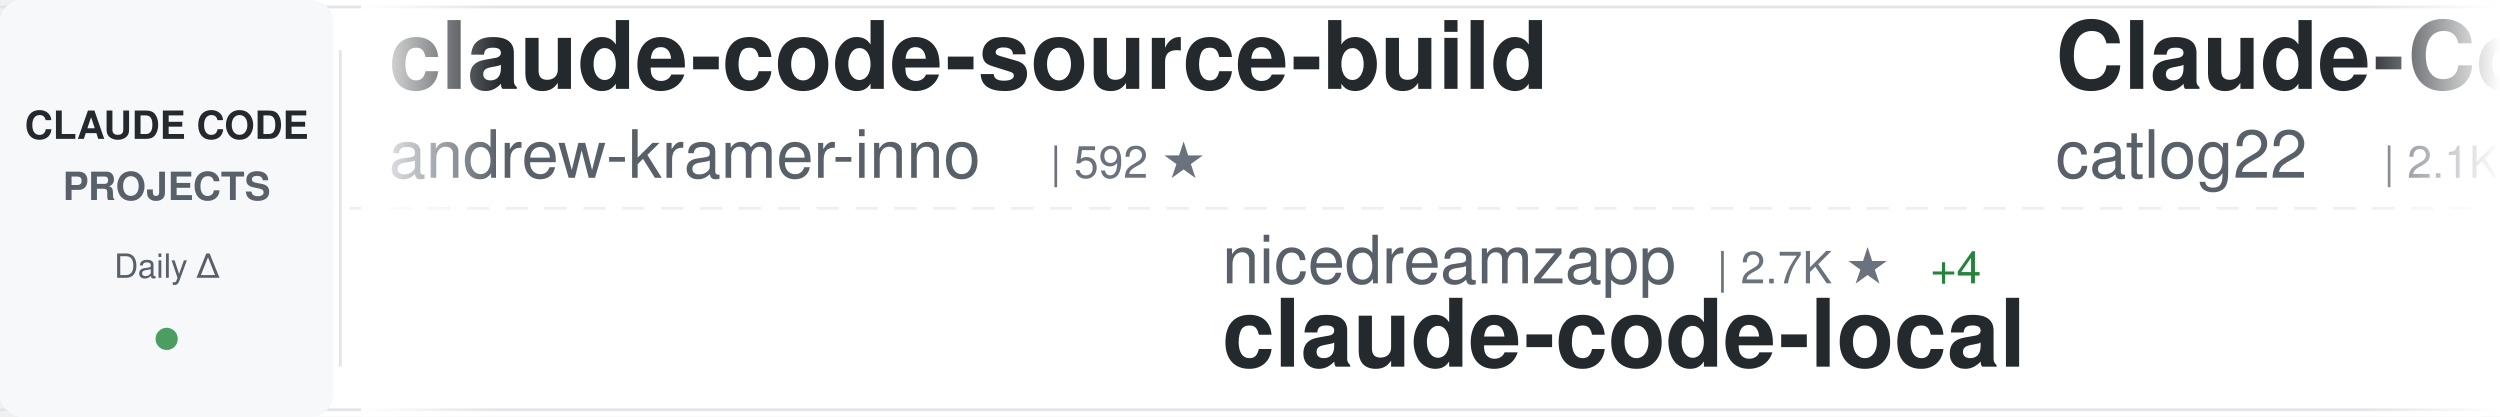
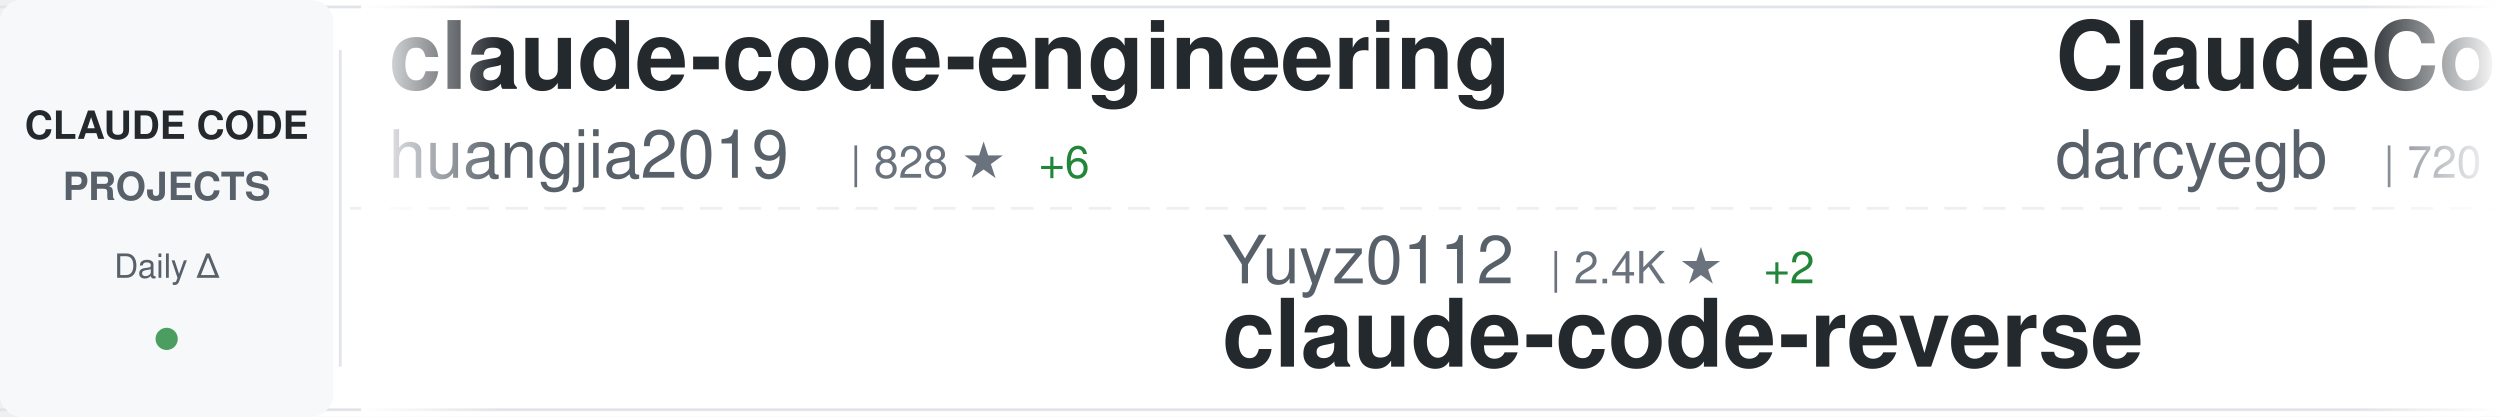
<svg xmlns="http://www.w3.org/2000/svg" width="900" height="150">
  <defs>
    <linearGradient id="awesomeLeftFade" x1="0%" y1="0%" x2="100%" y2="0%">
      <stop offset="0%" style="stop-color:#ffffff;stop-opacity:1" />
      <stop offset="100%" style="stop-color:#ffffff;stop-opacity:0" />
    </linearGradient>
    <linearGradient id="awesomeRightFade" x1="0%" y1="0%" x2="100%" y2="0%">
      <stop offset="0%" style="stop-color:#ffffff;stop-opacity:0" />
      <stop offset="100%" style="stop-color:#ffffff;stop-opacity:1" />
    </linearGradient>
  </defs>
  <rect width="900" height="150" fill="#ffffff" rx="8" />
  <rect x="0" y="2" width="900" height="1" fill="#e1e4e8" />
  <rect x="0" y="147" width="900" height="1" fill="#e1e4e8" />
  <line x1="0" y1="75" x2="900" y2="75" stroke="#e1e4e8" stroke-width="1" stroke-dasharray="8 6" opacity="0.6" />
  <rect x="0" y="0" width="120" height="150" fill="#f6f8fa" rx="8" />
  <text x="60" y="50" font-family="-apple-system, BlinkMacSystemFont, 'Segoe UI', Helvetica, Arial, sans-serif" font-size="14" font-weight="600" fill="#24292e" text-anchor="middle">CLAUDE CODE</text>
  <text x="60" y="72" font-family="-apple-system, BlinkMacSystemFont, 'Segoe UI', Helvetica, Arial, sans-serif" font-size="14" font-weight="600" fill="#586069" text-anchor="middle">PROJECTS</text>
  <text x="60" y="100" font-family="-apple-system, BlinkMacSystemFont, 'Segoe UI', Helvetica, Arial, sans-serif" font-size="12" font-weight="500" fill="#586069" text-anchor="middle">Daily Δ</text>
  <circle cx="60" cy="122" r="4" fill="#22863a" opacity="0.8" />
  <rect x="122" y="18" width="1" height="114" fill="#e1e4e8" />
  <clipPath id="awesomeTickerClip">
    <rect x="130" y="0" width="770" height="150" />
  </clipPath>
  <g clip-path="url(#awesomeTickerClip)">
    <g id="awesomeTickerItems">
      <animateTransform attributeName="transform" attributeType="XML" type="translate" from="0 0" to="-3000 0" dur="54s" repeatCount="indefinite" />
      <g transform="translate(0, 0)">
-         <text x="140" y="32" font-family="-apple-system, BlinkMacSystemFont, 'Segoe UI', Helvetica, Arial, sans-serif" font-size="34" font-weight="600" fill="#24292e">claude-code-source-build</text>
-         <text x="140" y="64" font-family="-apple-system, BlinkMacSystemFont, 'Segoe UI', Helvetica, Arial, sans-serif" font-size="24" font-weight="400" fill="#586069">andrew-kramer-inno</text>
-         <text x="378" y="64" font-family="-apple-system, BlinkMacSystemFont, 'Segoe UI', Helvetica, Arial, sans-serif" font-size="16" font-weight="500" fill="#6a737d">| 592 ★</text>
+         <text x="140" y="32" font-family="-apple-system, BlinkMacSystemFont, 'Segoe UI', Helvetica, Arial, sans-serif" font-size="34" font-weight="600" fill="#24292e">claude-code-engineering</text>
+         <text x="140" y="64" font-family="-apple-system, BlinkMacSystemFont, 'Segoe UI', Helvetica, Arial, sans-serif" font-size="24" font-weight="400" fill="#586069">huangjia2019</text>
+         <text x="306" y="64" font-family="-apple-system, BlinkMacSystemFont, 'Segoe UI', Helvetica, Arial, sans-serif" font-size="16" font-weight="500" fill="#6a737d">| 828 ★</text>
+         <text x="374" y="64" font-family="-apple-system, BlinkMacSystemFont, 'Segoe UI', Helvetica, Arial, sans-serif" font-size="16" font-weight="500" fill="#22863a"> +6</text>
      </g>
      <g transform="translate(300, 0)">
-         <text x="140" y="102" font-family="-apple-system, BlinkMacSystemFont, 'Segoe UI', Helvetica, Arial, sans-serif" font-size="24" font-weight="400" fill="#586069">nicedreamzapp</text>
-         <text x="318" y="102" font-family="-apple-system, BlinkMacSystemFont, 'Segoe UI', Helvetica, Arial, sans-serif" font-size="16" font-weight="500" fill="#6a737d">| 2.7K ★</text>
-         <text x="395" y="102" font-family="-apple-system, BlinkMacSystemFont, 'Segoe UI', Helvetica, Arial, sans-serif" font-size="16" font-weight="500" fill="#22863a"> +4</text>
-         <text x="140" y="132" font-family="-apple-system, BlinkMacSystemFont, 'Segoe UI', Helvetica, Arial, sans-serif" font-size="34" font-weight="600" fill="#24292e">claude-code-local</text>
+         <text x="140" y="102" font-family="-apple-system, BlinkMacSystemFont, 'Segoe UI', Helvetica, Arial, sans-serif" font-size="24" font-weight="400" fill="#586069">Yuyz0112</text>
+         <text x="258" y="102" font-family="-apple-system, BlinkMacSystemFont, 'Segoe UI', Helvetica, Arial, sans-serif" font-size="16" font-weight="500" fill="#6a737d">| 2.4K ★</text>
+         <text x="335" y="102" font-family="-apple-system, BlinkMacSystemFont, 'Segoe UI', Helvetica, Arial, sans-serif" font-size="16" font-weight="500" fill="#22863a"> +2</text>
+         <text x="140" y="132" font-family="-apple-system, BlinkMacSystemFont, 'Segoe UI', Helvetica, Arial, sans-serif" font-size="34" font-weight="600" fill="#24292e">claude-code-reverse</text>
      </g>
      <g transform="translate(600, 0)">
-         <text x="140" y="32" font-family="-apple-system, BlinkMacSystemFont, 'Segoe UI', Helvetica, Arial, sans-serif" font-size="34" font-weight="600" fill="#24292e">Claude-Code-Workflow</text>
-         <text x="140" y="64" font-family="-apple-system, BlinkMacSystemFont, 'Segoe UI', Helvetica, Arial, sans-serif" font-size="24" font-weight="400" fill="#586069">catlog22</text>
-         <text x="258" y="64" font-family="-apple-system, BlinkMacSystemFont, 'Segoe UI', Helvetica, Arial, sans-serif" font-size="16" font-weight="500" fill="#6a737d">| 2.1K ★</text>
-         <text x="335" y="64" font-family="-apple-system, BlinkMacSystemFont, 'Segoe UI', Helvetica, Arial, sans-serif" font-size="16" font-weight="500" fill="#22863a"> +2</text>
+         <text x="140" y="32" font-family="-apple-system, BlinkMacSystemFont, 'Segoe UI', Helvetica, Arial, sans-serif" font-size="34" font-weight="600" fill="#24292e">ClaudeCodeAgents</text>
+         <text x="140" y="64" font-family="-apple-system, BlinkMacSystemFont, 'Segoe UI', Helvetica, Arial, sans-serif" font-size="24" font-weight="400" fill="#586069">darcyegb</text>
+         <text x="258" y="64" font-family="-apple-system, BlinkMacSystemFont, 'Segoe UI', Helvetica, Arial, sans-serif" font-size="16" font-weight="500" fill="#6a737d">| 720 ★</text>
+         <text x="326" y="64" font-family="-apple-system, BlinkMacSystemFont, 'Segoe UI', Helvetica, Arial, sans-serif" font-size="16" font-weight="500" fill="#22863a"> +3</text>
      </g>
      <g transform="translate(900, 0)">
-         <text x="140" y="102" font-family="-apple-system, BlinkMacSystemFont, 'Segoe UI', Helvetica, Arial, sans-serif" font-size="24" font-weight="400" fill="#586069">Donchitos</text>
-         <text x="270" y="102" font-family="-apple-system, BlinkMacSystemFont, 'Segoe UI', Helvetica, Arial, sans-serif" font-size="16" font-weight="500" fill="#6a737d">| 21.5K ★</text>
-         <text x="356" y="102" font-family="-apple-system, BlinkMacSystemFont, 'Segoe UI', Helvetica, Arial, sans-serif" font-size="16" font-weight="500" fill="#22863a"> +61</text>
-         <text x="140" y="132" font-family="-apple-system, BlinkMacSystemFont, 'Segoe UI', Helvetica, Arial, sans-serif" font-size="34" font-weight="600" fill="#24292e">Claude-Code-Game-Studios</text>
+         <text x="140" y="102" font-family="-apple-system, BlinkMacSystemFont, 'Segoe UI', Helvetica, Arial, sans-serif" font-size="24" font-weight="400" fill="#586069">Maciek-roboblog</text>
+         <text x="342" y="102" font-family="-apple-system, BlinkMacSystemFont, 'Segoe UI', Helvetica, Arial, sans-serif" font-size="16" font-weight="500" fill="#6a737d">| 8.2K ★</text>
+         <text x="419" y="102" font-family="-apple-system, BlinkMacSystemFont, 'Segoe UI', Helvetica, Arial, sans-serif" font-size="16" font-weight="500" fill="#22863a"> +7</text>
+         <text x="140" y="132" font-family="-apple-system, BlinkMacSystemFont, 'Segoe UI', Helvetica, Arial, sans-serif" font-size="34" font-weight="600" fill="#24292e">Claude-Code-Usage-Monito...</text>
      </g>
      <g transform="translate(1200, 0)">
-         <text x="140" y="32" font-family="-apple-system, BlinkMacSystemFont, 'Segoe UI', Helvetica, Arial, sans-serif" font-size="34" font-weight="600" fill="#24292e">skills</text>
-         <text x="140" y="64" font-family="-apple-system, BlinkMacSystemFont, 'Segoe UI', Helvetica, Arial, sans-serif" font-size="24" font-weight="400" fill="#586069">anthropics</text>
-         <text x="282" y="64" font-family="-apple-system, BlinkMacSystemFont, 'Segoe UI', Helvetica, Arial, sans-serif" font-size="16" font-weight="500" fill="#6a737d">| 149.8K ★</text>
-         <text x="377" y="64" font-family="-apple-system, BlinkMacSystemFont, 'Segoe UI', Helvetica, Arial, sans-serif" font-size="16" font-weight="500" fill="#22863a"> +500</text>
+         <text x="140" y="32" font-family="-apple-system, BlinkMacSystemFont, 'Segoe UI', Helvetica, Arial, sans-serif" font-size="34" font-weight="600" fill="#24292e">CLIProxyAPI</text>
+         <text x="140" y="64" font-family="-apple-system, BlinkMacSystemFont, 'Segoe UI', Helvetica, Arial, sans-serif" font-size="24" font-weight="400" fill="#586069">router-for-me</text>
+         <text x="318" y="64" font-family="-apple-system, BlinkMacSystemFont, 'Segoe UI', Helvetica, Arial, sans-serif" font-size="16" font-weight="500" fill="#6a737d">| 37.3K ★</text>
+         <text x="404" y="64" font-family="-apple-system, BlinkMacSystemFont, 'Segoe UI', Helvetica, Arial, sans-serif" font-size="16" font-weight="500" fill="#22863a"> +104</text>
      </g>
      <g transform="translate(1500, 0)">
+         <text x="140" y="102" font-family="-apple-system, BlinkMacSystemFont, 'Segoe UI', Helvetica, Arial, sans-serif" font-size="24" font-weight="400" fill="#586069">AICoderTudou</text>
+         <text x="306" y="102" font-family="-apple-system, BlinkMacSystemFont, 'Segoe UI', Helvetica, Arial, sans-serif" font-size="16" font-weight="500" fill="#6a737d">| 500 ★</text>
+         <text x="140" y="132" font-family="-apple-system, BlinkMacSystemFont, 'Segoe UI', Helvetica, Arial, sans-serif" font-size="34" font-weight="600" fill="#24292e">claude-code-tudou</text>
+       </g>
+       <g transform="translate(1800, 0)">
+         <text x="140" y="32" font-family="-apple-system, BlinkMacSystemFont, 'Segoe UI', Helvetica, Arial, sans-serif" font-size="34" font-weight="600" fill="#24292e">claude-code-rust</text>
+         <text x="140" y="64" font-family="-apple-system, BlinkMacSystemFont, 'Segoe UI', Helvetica, Arial, sans-serif" font-size="24" font-weight="400" fill="#586069">lorryjovens-hub</text>
+         <text x="342" y="64" font-family="-apple-system, BlinkMacSystemFont, 'Segoe UI', Helvetica, Arial, sans-serif" font-size="16" font-weight="500" fill="#6a737d">| 1.6K ★</text>
+         <text x="419" y="64" font-family="-apple-system, BlinkMacSystemFont, 'Segoe UI', Helvetica, Arial, sans-serif" font-size="16" font-weight="500" fill="#22863a"> +2</text>
+       </g>
+       <g transform="translate(2100, 0)">
        <text x="140" y="102" font-family="-apple-system, BlinkMacSystemFont, 'Segoe UI', Helvetica, Arial, sans-serif" font-size="24" font-weight="400" fill="#586069">frankbria</text>
        <text x="270" y="102" font-family="-apple-system, BlinkMacSystemFont, 'Segoe UI', Helvetica, Arial, sans-serif" font-size="16" font-weight="500" fill="#6a737d">| 9.3K ★</text>
-         <text x="347" y="102" font-family="-apple-system, BlinkMacSystemFont, 'Segoe UI', Helvetica, Arial, sans-serif" font-size="16" font-weight="500" fill="#22863a"> +4</text>
+         <text x="347" y="102" font-family="-apple-system, BlinkMacSystemFont, 'Segoe UI', Helvetica, Arial, sans-serif" font-size="16" font-weight="500" fill="#22863a"> +7</text>
        <text x="140" y="132" font-family="-apple-system, BlinkMacSystemFont, 'Segoe UI', Helvetica, Arial, sans-serif" font-size="34" font-weight="600" fill="#24292e">ralph-claude-code</text>
      </g>
-       <g transform="translate(1800, 0)">
-         <text x="140" y="32" font-family="-apple-system, BlinkMacSystemFont, 'Segoe UI', Helvetica, Arial, sans-serif" font-size="34" font-weight="600" fill="#24292e">claude-code-book</text>
-         <text x="140" y="64" font-family="-apple-system, BlinkMacSystemFont, 'Segoe UI', Helvetica, Arial, sans-serif" font-size="24" font-weight="400" fill="#586069">lintsinghua</text>
-         <text x="294" y="64" font-family="-apple-system, BlinkMacSystemFont, 'Segoe UI', Helvetica, Arial, sans-serif" font-size="16" font-weight="500" fill="#6a737d">| 3.6K ★</text>
-         <text x="371" y="64" font-family="-apple-system, BlinkMacSystemFont, 'Segoe UI', Helvetica, Arial, sans-serif" font-size="16" font-weight="500" fill="#22863a"> +10</text>
-       </g>
-       <g transform="translate(2100, 0)">
-         <text x="140" y="102" font-family="-apple-system, BlinkMacSystemFont, 'Segoe UI', Helvetica, Arial, sans-serif" font-size="24" font-weight="400" fill="#586069">hangsman</text>
-         <text x="258" y="102" font-family="-apple-system, BlinkMacSystemFont, 'Segoe UI', Helvetica, Arial, sans-serif" font-size="16" font-weight="500" fill="#6a737d">| 784 ★</text>
-         <text x="140" y="132" font-family="-apple-system, BlinkMacSystemFont, 'Segoe UI', Helvetica, Arial, sans-serif" font-size="34" font-weight="600" fill="#24292e">claude-code-source</text>
-       </g>
      <g transform="translate(2400, 0)">
-         <text x="140" y="32" font-family="-apple-system, BlinkMacSystemFont, 'Segoe UI', Helvetica, Arial, sans-serif" font-size="34" font-weight="600" fill="#24292e">Claude-code</text>
-         <text x="140" y="64" font-family="-apple-system, BlinkMacSystemFont, 'Segoe UI', Helvetica, Arial, sans-serif" font-size="24" font-weight="400" fill="#586069">fazxes</text>
-         <text x="234" y="64" font-family="-apple-system, BlinkMacSystemFont, 'Segoe UI', Helvetica, Arial, sans-serif" font-size="16" font-weight="500" fill="#6a737d">| 221 ★</text>
+         <text x="140" y="32" font-family="-apple-system, BlinkMacSystemFont, 'Segoe UI', Helvetica, Arial, sans-serif" font-size="34" font-weight="600" fill="#24292e">claude-code-showcase</text>
+         <text x="140" y="64" font-family="-apple-system, BlinkMacSystemFont, 'Segoe UI', Helvetica, Arial, sans-serif" font-size="24" font-weight="400" fill="#586069">ChrisWiles</text>
+         <text x="282" y="64" font-family="-apple-system, BlinkMacSystemFont, 'Segoe UI', Helvetica, Arial, sans-serif" font-size="16" font-weight="500" fill="#6a737d">| 5.9K ★</text>
+         <text x="359" y="64" font-family="-apple-system, BlinkMacSystemFont, 'Segoe UI', Helvetica, Arial, sans-serif" font-size="16" font-weight="500" fill="#22863a"> +1</text>
      </g>
      <g transform="translate(2700, 0)">
        <text x="140" y="102" font-family="-apple-system, BlinkMacSystemFont, 'Segoe UI', Helvetica, Arial, sans-serif" font-size="24" font-weight="400" fill="#586069">AprilNEA</text>
-         <text x="258" y="102" font-family="-apple-system, BlinkMacSystemFont, 'Segoe UI', Helvetica, Arial, sans-serif" font-size="16" font-weight="500" fill="#6a737d">| 385 ★</text>
+         <text x="258" y="102" font-family="-apple-system, BlinkMacSystemFont, 'Segoe UI', Helvetica, Arial, sans-serif" font-size="16" font-weight="500" fill="#6a737d">| 386 ★</text>
+         <text x="326" y="102" font-family="-apple-system, BlinkMacSystemFont, 'Segoe UI', Helvetica, Arial, sans-serif" font-size="16" font-weight="500" fill="#22863a"> +1</text>
        <text x="140" y="132" font-family="-apple-system, BlinkMacSystemFont, 'Segoe UI', Helvetica, Arial, sans-serif" font-size="34" font-weight="600" fill="#24292e">claude-code-source</text>
      </g>
      <g transform="translate(3000, 0)">
-         <text x="140" y="32" font-family="-apple-system, BlinkMacSystemFont, 'Segoe UI', Helvetica, Arial, sans-serif" font-size="34" font-weight="600" fill="#24292e">claude-code-source-build</text>
-         <text x="140" y="64" font-family="-apple-system, BlinkMacSystemFont, 'Segoe UI', Helvetica, Arial, sans-serif" font-size="24" font-weight="400" fill="#586069">andrew-kramer-inno</text>
-         <text x="378" y="64" font-family="-apple-system, BlinkMacSystemFont, 'Segoe UI', Helvetica, Arial, sans-serif" font-size="16" font-weight="500" fill="#6a737d">| 592 ★</text>
+         <text x="140" y="32" font-family="-apple-system, BlinkMacSystemFont, 'Segoe UI', Helvetica, Arial, sans-serif" font-size="34" font-weight="600" fill="#24292e">claude-code-engineering</text>
+         <text x="140" y="64" font-family="-apple-system, BlinkMacSystemFont, 'Segoe UI', Helvetica, Arial, sans-serif" font-size="24" font-weight="400" fill="#586069">huangjia2019</text>
+         <text x="306" y="64" font-family="-apple-system, BlinkMacSystemFont, 'Segoe UI', Helvetica, Arial, sans-serif" font-size="16" font-weight="500" fill="#6a737d">| 828 ★</text>
+         <text x="374" y="64" font-family="-apple-system, BlinkMacSystemFont, 'Segoe UI', Helvetica, Arial, sans-serif" font-size="16" font-weight="500" fill="#22863a"> +6</text>
      </g>
      <g transform="translate(3300, 0)">
-         <text x="140" y="102" font-family="-apple-system, BlinkMacSystemFont, 'Segoe UI', Helvetica, Arial, sans-serif" font-size="24" font-weight="400" fill="#586069">nicedreamzapp</text>
-         <text x="318" y="102" font-family="-apple-system, BlinkMacSystemFont, 'Segoe UI', Helvetica, Arial, sans-serif" font-size="16" font-weight="500" fill="#6a737d">| 2.7K ★</text>
-         <text x="395" y="102" font-family="-apple-system, BlinkMacSystemFont, 'Segoe UI', Helvetica, Arial, sans-serif" font-size="16" font-weight="500" fill="#22863a"> +4</text>
-         <text x="140" y="132" font-family="-apple-system, BlinkMacSystemFont, 'Segoe UI', Helvetica, Arial, sans-serif" font-size="34" font-weight="600" fill="#24292e">claude-code-local</text>
+         <text x="140" y="102" font-family="-apple-system, BlinkMacSystemFont, 'Segoe UI', Helvetica, Arial, sans-serif" font-size="24" font-weight="400" fill="#586069">Yuyz0112</text>
+         <text x="258" y="102" font-family="-apple-system, BlinkMacSystemFont, 'Segoe UI', Helvetica, Arial, sans-serif" font-size="16" font-weight="500" fill="#6a737d">| 2.4K ★</text>
+         <text x="335" y="102" font-family="-apple-system, BlinkMacSystemFont, 'Segoe UI', Helvetica, Arial, sans-serif" font-size="16" font-weight="500" fill="#22863a"> +2</text>
+         <text x="140" y="132" font-family="-apple-system, BlinkMacSystemFont, 'Segoe UI', Helvetica, Arial, sans-serif" font-size="34" font-weight="600" fill="#24292e">claude-code-reverse</text>
      </g>
      <g transform="translate(3600, 0)">
-         <text x="140" y="32" font-family="-apple-system, BlinkMacSystemFont, 'Segoe UI', Helvetica, Arial, sans-serif" font-size="34" font-weight="600" fill="#24292e">Claude-Code-Workflow</text>
-         <text x="140" y="64" font-family="-apple-system, BlinkMacSystemFont, 'Segoe UI', Helvetica, Arial, sans-serif" font-size="24" font-weight="400" fill="#586069">catlog22</text>
-         <text x="258" y="64" font-family="-apple-system, BlinkMacSystemFont, 'Segoe UI', Helvetica, Arial, sans-serif" font-size="16" font-weight="500" fill="#6a737d">| 2.1K ★</text>
-         <text x="335" y="64" font-family="-apple-system, BlinkMacSystemFont, 'Segoe UI', Helvetica, Arial, sans-serif" font-size="16" font-weight="500" fill="#22863a"> +2</text>
+         <text x="140" y="32" font-family="-apple-system, BlinkMacSystemFont, 'Segoe UI', Helvetica, Arial, sans-serif" font-size="34" font-weight="600" fill="#24292e">ClaudeCodeAgents</text>
+         <text x="140" y="64" font-family="-apple-system, BlinkMacSystemFont, 'Segoe UI', Helvetica, Arial, sans-serif" font-size="24" font-weight="400" fill="#586069">darcyegb</text>
+         <text x="258" y="64" font-family="-apple-system, BlinkMacSystemFont, 'Segoe UI', Helvetica, Arial, sans-serif" font-size="16" font-weight="500" fill="#6a737d">| 720 ★</text>
+         <text x="326" y="64" font-family="-apple-system, BlinkMacSystemFont, 'Segoe UI', Helvetica, Arial, sans-serif" font-size="16" font-weight="500" fill="#22863a"> +3</text>
      </g>
      <g transform="translate(3900, 0)">
-         <text x="140" y="102" font-family="-apple-system, BlinkMacSystemFont, 'Segoe UI', Helvetica, Arial, sans-serif" font-size="24" font-weight="400" fill="#586069">Donchitos</text>
-         <text x="270" y="102" font-family="-apple-system, BlinkMacSystemFont, 'Segoe UI', Helvetica, Arial, sans-serif" font-size="16" font-weight="500" fill="#6a737d">| 21.5K ★</text>
-         <text x="356" y="102" font-family="-apple-system, BlinkMacSystemFont, 'Segoe UI', Helvetica, Arial, sans-serif" font-size="16" font-weight="500" fill="#22863a"> +61</text>
-         <text x="140" y="132" font-family="-apple-system, BlinkMacSystemFont, 'Segoe UI', Helvetica, Arial, sans-serif" font-size="34" font-weight="600" fill="#24292e">Claude-Code-Game-Studios</text>
+         <text x="140" y="102" font-family="-apple-system, BlinkMacSystemFont, 'Segoe UI', Helvetica, Arial, sans-serif" font-size="24" font-weight="400" fill="#586069">Maciek-roboblog</text>
+         <text x="342" y="102" font-family="-apple-system, BlinkMacSystemFont, 'Segoe UI', Helvetica, Arial, sans-serif" font-size="16" font-weight="500" fill="#6a737d">| 8.2K ★</text>
+         <text x="419" y="102" font-family="-apple-system, BlinkMacSystemFont, 'Segoe UI', Helvetica, Arial, sans-serif" font-size="16" font-weight="500" fill="#22863a"> +7</text>
+         <text x="140" y="132" font-family="-apple-system, BlinkMacSystemFont, 'Segoe UI', Helvetica, Arial, sans-serif" font-size="34" font-weight="600" fill="#24292e">Claude-Code-Usage-Monito...</text>
      </g>
    </g>
  </g>
  <rect x="130" y="0" width="50" height="150" fill="url(#awesomeLeftFade)" />
  <rect x="850" y="0" width="50" height="150" fill="url(#awesomeRightFade)" />
</svg>
